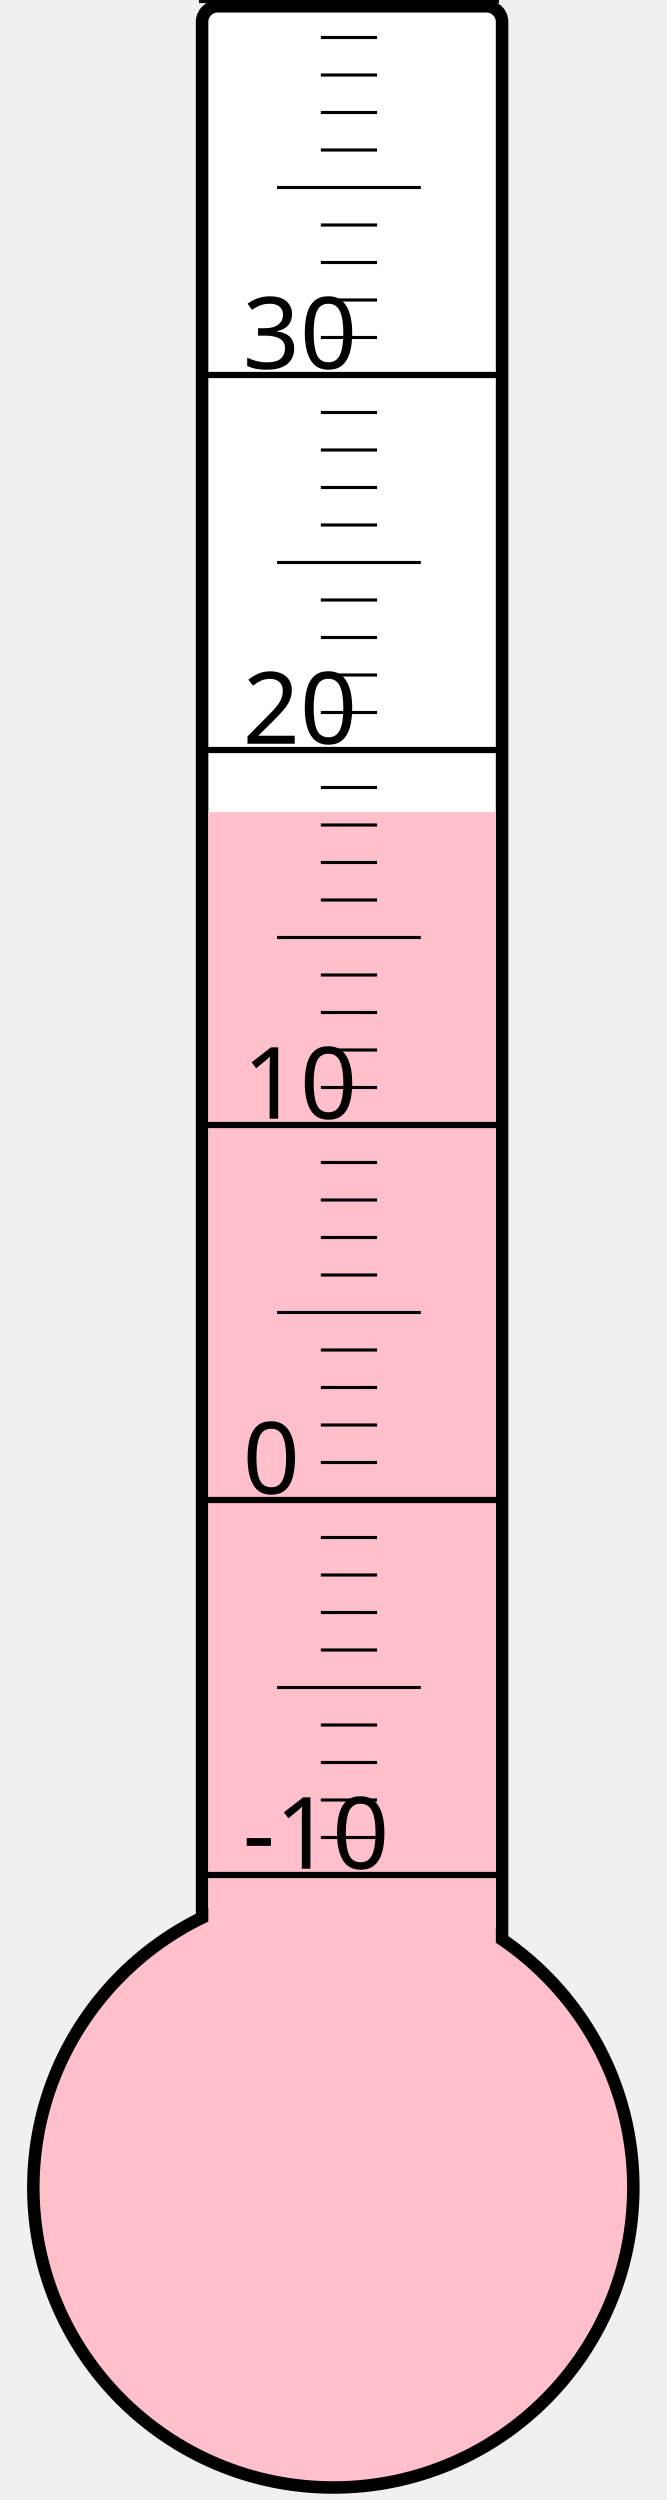
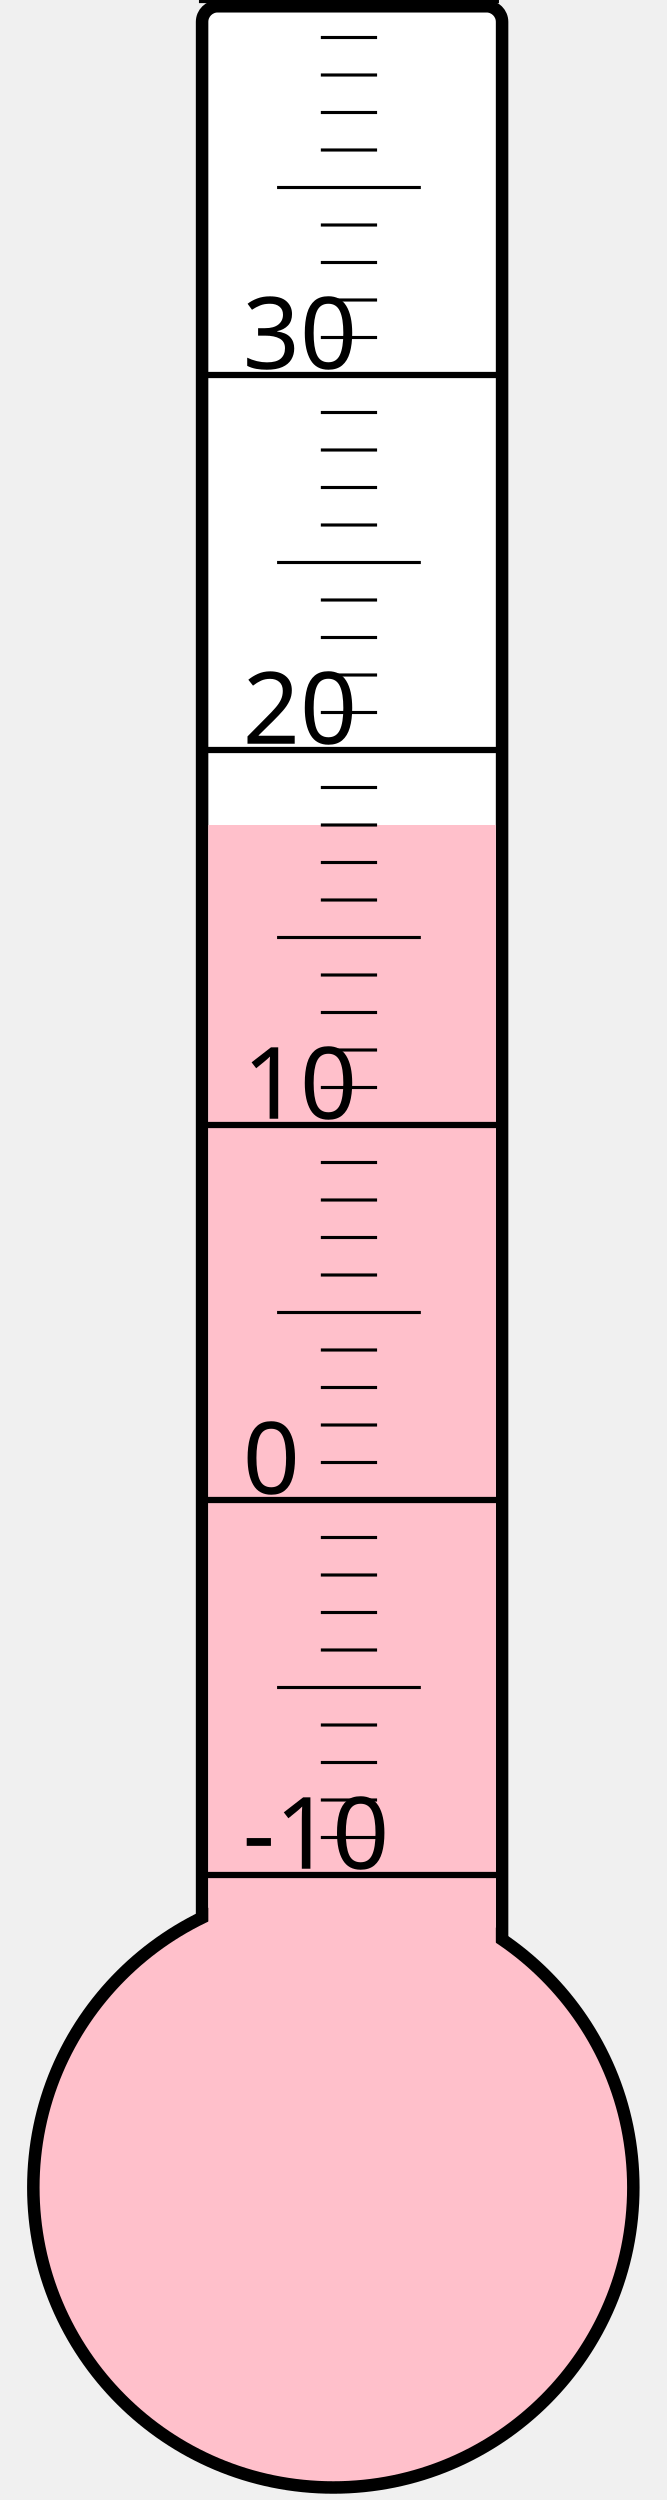
<svg xmlns="http://www.w3.org/2000/svg" width="40px" height="150px" viewBox="0 0 200 800">
  <rect width="200" height="800" x="0" y="0" style="fill: #ffffeb; fill-opacity: 0;" />
  <rect width="96" height="680" x="58" y="2" rx="5" ry="5" style="fill: white; fill-opacity: 1; stroke: black; stroke-width: 4;" />
  <circle cx="100" cy="700" r="96" style="fill: pink; stroke: black; stroke-width: 4;" />
-   <rect width="92" height="440.125" x="60" y="259.875" style="fill: pink; fill-opacity: 1; stroke-width: 0;" />
+   <rect width="92" height="436.0" x="60" y="264.0" style="fill: pink; fill-opacity: 1; stroke-width: 0;" />
  <text x="71" y="598" style="font-family: sans-serif; font-size: 24pt;">-10</text>
  <text x="71" y="478" style="font-family: sans-serif; font-size: 24pt;">0</text>
  <text x="71" y="358" style="font-family: sans-serif; font-size: 24pt;">10</text>
  <text x="71" y="238" style="font-family: sans-serif; font-size: 24pt;">20</text>
  <text x="71" y="118" style="font-family: sans-serif; font-size: 24pt;">30</text>
  <g style="stroke: black;">
    <line x1="57" y1="600" x2="153" y2="600" style="stroke-width: 2;" />
    <line x1="96" y1="588" x2="114" y2="588" style="stroke-width: 1;" />
    <line x1="96" y1="576" x2="114" y2="576" style="stroke-width: 1;" />
    <line x1="96" y1="564" x2="114" y2="564" style="stroke-width: 1;" />
    <line x1="96" y1="552" x2="114" y2="552" style="stroke-width: 1;" />
    <line x1="82" y1="540" x2="128" y2="540" style="stroke-width: 1;" />
    <line x1="96" y1="528" x2="114" y2="528" style="stroke-width: 1;" />
    <line x1="96" y1="516" x2="114" y2="516" style="stroke-width: 1;" />
    <line x1="96" y1="504" x2="114" y2="504" style="stroke-width: 1;" />
    <line x1="96" y1="492" x2="114" y2="492" style="stroke-width: 1;" />
    <line x1="57" y1="480" x2="153" y2="480" style="stroke-width: 2;" />
    <line x1="96" y1="468" x2="114" y2="468" style="stroke-width: 1;" />
    <line x1="96" y1="456" x2="114" y2="456" style="stroke-width: 1;" />
    <line x1="96" y1="444" x2="114" y2="444" style="stroke-width: 1;" />
    <line x1="96" y1="432" x2="114" y2="432" style="stroke-width: 1;" />
    <line x1="82" y1="420" x2="128" y2="420" style="stroke-width: 1;" />
    <line x1="96" y1="408" x2="114" y2="408" style="stroke-width: 1;" />
    <line x1="96" y1="396" x2="114" y2="396" style="stroke-width: 1;" />
    <line x1="96" y1="384" x2="114" y2="384" style="stroke-width: 1;" />
    <line x1="96" y1="372" x2="114" y2="372" style="stroke-width: 1;" />
    <line x1="57" y1="360" x2="153" y2="360" style="stroke-width: 2;" />
    <line x1="96" y1="348" x2="114" y2="348" style="stroke-width: 1;" />
    <line x1="96" y1="336" x2="114" y2="336" style="stroke-width: 1;" />
    <line x1="96" y1="324" x2="114" y2="324" style="stroke-width: 1;" />
    <line x1="96" y1="312" x2="114" y2="312" style="stroke-width: 1;" />
    <line x1="82" y1="300" x2="128" y2="300" style="stroke-width: 1;" />
    <line x1="96" y1="288" x2="114" y2="288" style="stroke-width: 1;" />
    <line x1="96" y1="276" x2="114" y2="276" style="stroke-width: 1;" />
    <line x1="96" y1="264" x2="114" y2="264" style="stroke-width: 1;" />
    <line x1="96" y1="252" x2="114" y2="252" style="stroke-width: 1;" />
    <line x1="57" y1="240" x2="153" y2="240" style="stroke-width: 2;" />
    <line x1="96" y1="228" x2="114" y2="228" style="stroke-width: 1;" />
    <line x1="96" y1="216" x2="114" y2="216" style="stroke-width: 1;" />
    <line x1="96" y1="204" x2="114" y2="204" style="stroke-width: 1;" />
    <line x1="96" y1="192" x2="114" y2="192" style="stroke-width: 1;" />
    <line x1="82" y1="180" x2="128" y2="180" style="stroke-width: 1;" />
    <line x1="96" y1="168" x2="114" y2="168" style="stroke-width: 1;" />
    <line x1="96" y1="156" x2="114" y2="156" style="stroke-width: 1;" />
    <line x1="96" y1="144" x2="114" y2="144" style="stroke-width: 1;" />
    <line x1="96" y1="132" x2="114" y2="132" style="stroke-width: 1;" />
    <line x1="57" y1="120" x2="153" y2="120" style="stroke-width: 2;" />
    <line x1="96" y1="108" x2="114" y2="108" style="stroke-width: 1;" />
    <line x1="96" y1="96" x2="114" y2="96" style="stroke-width: 1;" />
    <line x1="96" y1="84" x2="114" y2="84" style="stroke-width: 1;" />
    <line x1="96" y1="72" x2="114" y2="72" style="stroke-width: 1;" />
    <line x1="82" y1="60" x2="128" y2="60" style="stroke-width: 1;" />
    <line x1="96" y1="48" x2="114" y2="48" style="stroke-width: 1;" />
    <line x1="96" y1="36" x2="114" y2="36" style="stroke-width: 1;" />
    <line x1="96" y1="24" x2="114" y2="24" style="stroke-width: 1;" />
    <line x1="96" y1="12" x2="114" y2="12" style="stroke-width: 1;" />
    <line x1="57" y1="0" x2="153" y2="0" style="stroke-width: 2;" />
  </g>
</svg>
